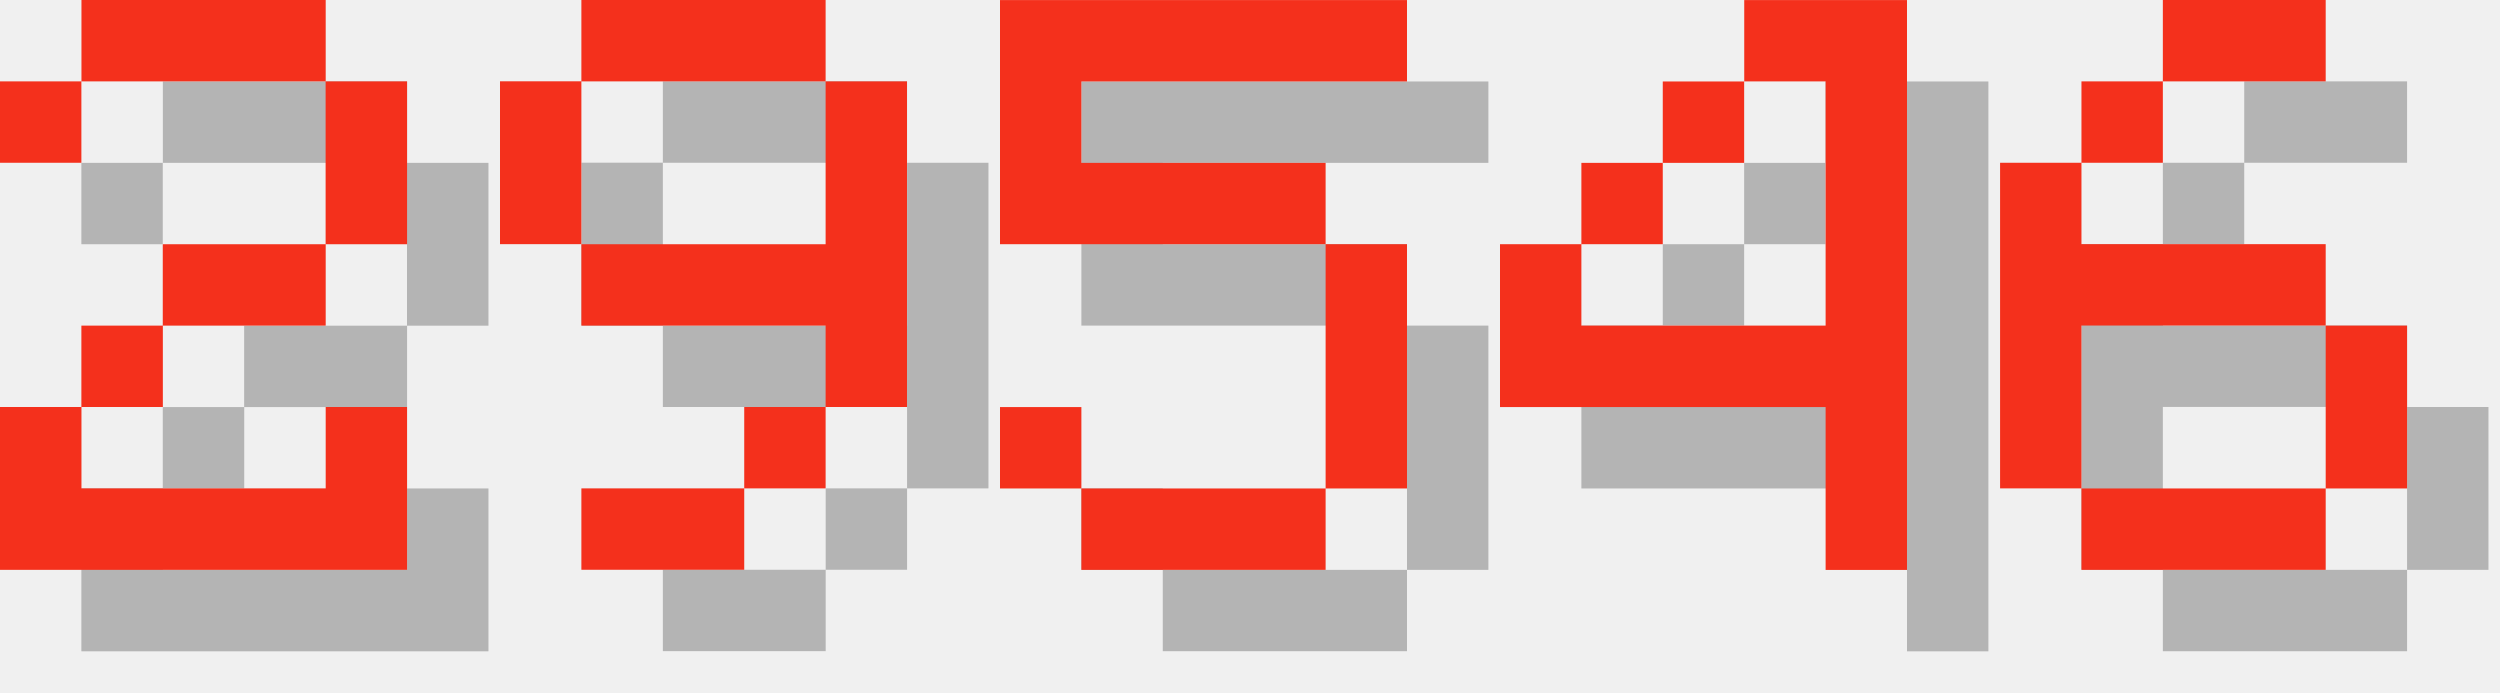
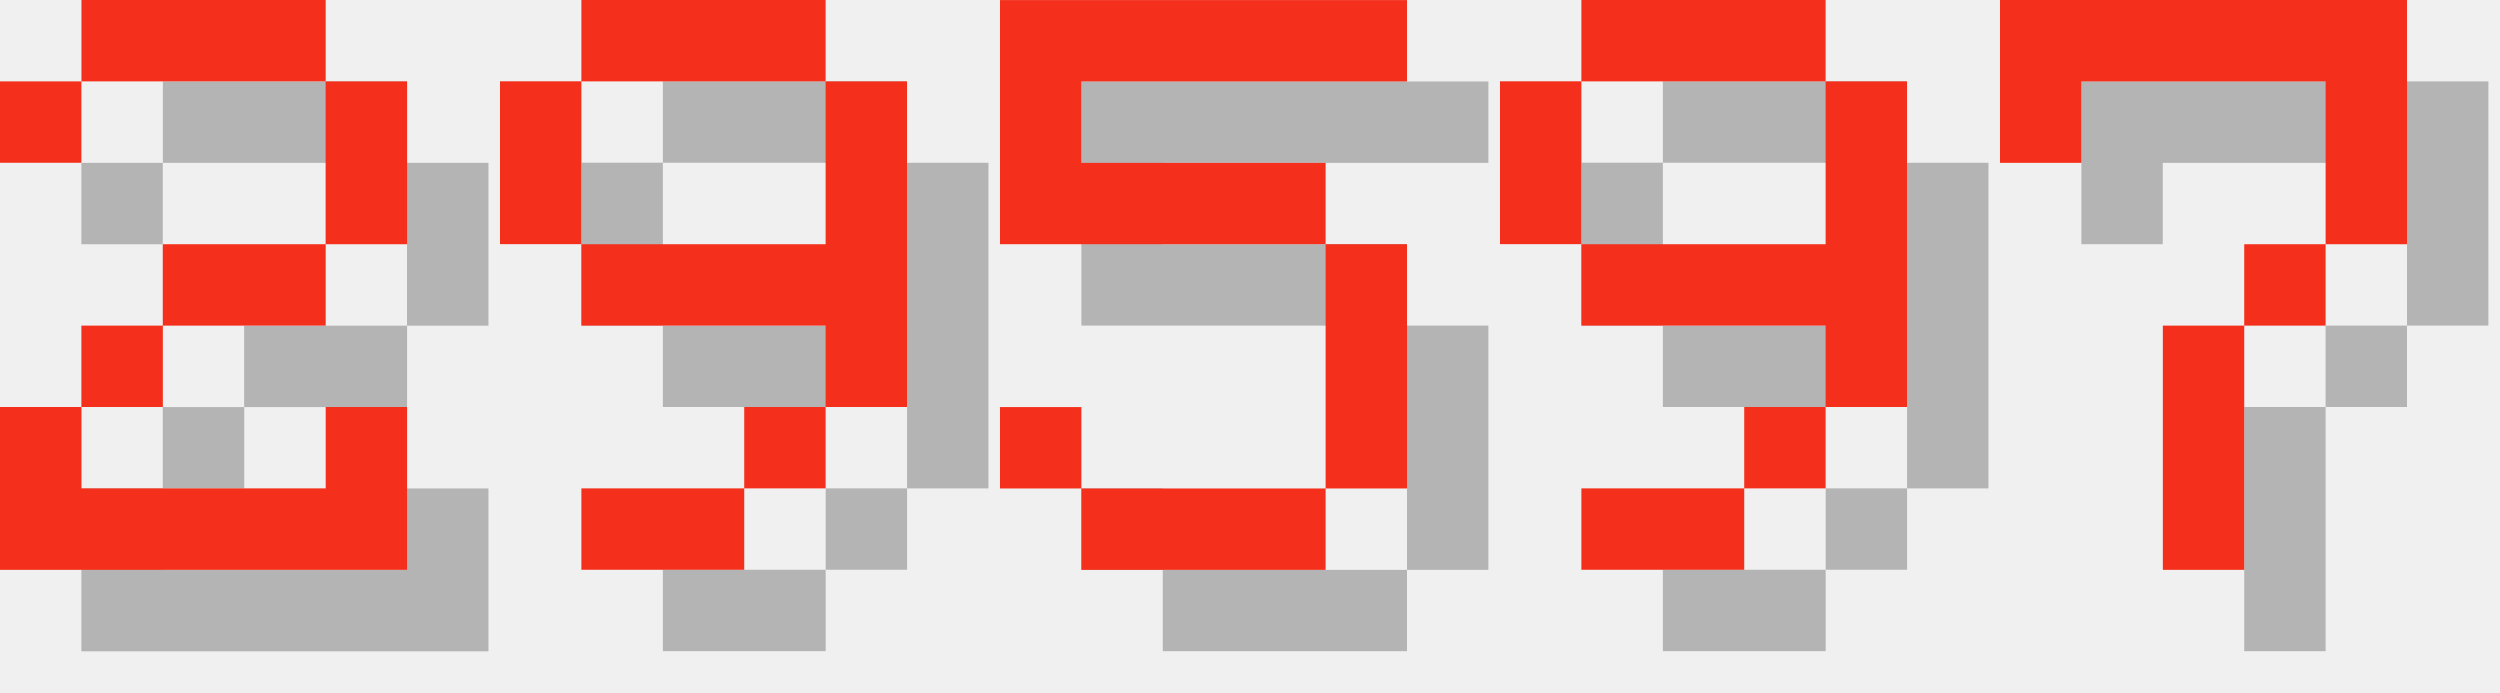
<svg xmlns="http://www.w3.org/2000/svg" version="1.1" width="130.0" height="36">
  <style>
        .text-foreground {
            fill: #F4301C;
        }
        .text-shadow {
            fill: #000000;
            fill-opacity: 0.25;
        }
    </style>
  <g class="digit" id="digit_2" transform="translate(0.0, 0), scale(4)">
    <path id="digit_2_shadow" class="text-shadow" d="m1.058 2.117v1.058h1.058v-1.058h3.175v2.117h-2.117v1.058h-1.058v1.058h-1.058v2.117h5.292v-2.117h-1.058v1.058h-3.175v-1.058h1.058v-1.058h2.117v-1.058h1.058v-2.117h-1.058v-1.058h-3.175v1.058h-1.058z" fill-opacity=".5" style="paint-order:stroke fill markers" />
    <path id="digit_2_fg" class="text-foreground" d="m0 1.058v1.058h1.058v-1.058h3.175v2.117h-2.117v1.058h-1.058v1.058h-1.058v2.117h5.292v-2.117h-1.058v1.058h-3.175v-1.058h1.058v-1.058h2.117v-1.058h1.058v-2.117h-1.058v-1.058h-3.175v1.058h-1.058z" fill="#fff" style="paint-order:stroke fill markers" />
  </g>
  <g class="digit" id="digit_9" transform="translate(26.0, 0), scale(4)">
    <path id="digit_9_shadow" class="text-shadow" d="m2.117 1.058v1.058h3.175v-1.058h-3.175zm3.175 1.058v2.117h-3.175v1.058h3.175v1.058h1.058v-4.233h-1.058zm0 4.233h-1.058v1.058h1.058v-1.058zm-1.058 1.058h-2.117v1.058h2.117v-1.058zm-2.117-3.175v-2.117h-1.058v2.117h1.058z" fill-opacity=".5" style="paint-order:stroke fill markers" />
    <path id="digit_9_fg" class="text-foreground" d="m1.058 0v1.058h3.175v-1.058h-3.175zm3.175 1.058v2.117h-3.175v1.058h3.175v1.058h1.058v-4.233h-1.058zm0 4.233h-1.058v1.058h1.058v-1.058zm-1.058 1.058h-2.117v1.058h2.117v-1.058zm-2.117-3.175v-2.117h-1.058v2.117h1.058z" fill="#fff" style="paint-order:stroke fill markers" />
  </g>
  <g class="digit" id="digit_5" transform="translate(52.0, 0), scale(4)">
    <path id="digit_5_shadow" class="text-shadow" d="m1.058 1.058v3.175h4.233v3.175h-3.175v-1.058h-1.058v1.058h1.058v1.058h3.175v-1.058h1.058v-3.175h-1.058v-1.058h-3.175v-1.058h4.233v-1.058h-5.292z" fill-opacity=".5" style="paint-order:stroke fill markers" />
    <path id="digit_5_fg" class="text-foreground" d="m0 0v3.175h4.233v3.175h-3.175v-1.058h-1.058v1.058h1.058v1.058h3.175v-1.058h1.058v-3.175h-1.058v-1.058h-3.175v-1.058h4.233v-1.058h-5.292z" fill="#fff" style="paint-order:stroke fill markers" />
  </g>
-   <g class="digit" id="digit_4" transform="translate(78.0, 0), scale(4)">
-     <path id="digit_4_shadow" class="text-shadow" d="m4.233 1.058v1.058h1.058v3.175h-3.175v-1.058h-1.058v2.117h4.233v2.117h1.058v-7.408h-2.117zm-2.117 3.175h1.058v-1.058h-1.058v1.058zm1.058-1.058h1.058v-1.058h-1.058v1.058z" fill-opacity=".5" style="paint-order:stroke fill markers" />
-     <path id="digit_4_fg" class="text-foreground" d="m3.175 0v1.058h1.058v3.175h-3.175v-1.058h-1.058v2.117h4.233v2.117h1.058v-7.408h-2.117zm-2.117 3.175h1.058v-1.058h-1.058v1.058zm1.058-1.058h1.058v-1.058h-1.058v1.058z" fill="#fff" style="paint-order:stroke fill markers" />
+   <g class="digit" id="digit_9" transform="translate(78.0, 0), scale(4)">
+     <path id="digit_9_shadow" class="text-shadow" d="m2.117 1.058v1.058h3.175v-1.058h-3.175zm3.175 1.058v2.117h-3.175v1.058h3.175v1.058h1.058v-4.233h-1.058zm0 4.233h-1.058v1.058h1.058v-1.058zm-1.058 1.058h-2.117v1.058h2.117v-1.058zm-2.117-3.175v-2.117h-1.058v2.117h1.058z" fill-opacity=".5" style="paint-order:stroke fill markers" />
+     <path id="digit_9_fg" class="text-foreground" d="m1.058 0v1.058h3.175v-1.058h-3.175zm3.175 1.058v2.117h-3.175v1.058h3.175v1.058h1.058v-4.233h-1.058zm0 4.233h-1.058v1.058h1.058v-1.058zm-1.058 1.058h-2.117v1.058h2.117v-1.058zm-2.117-3.175v-2.117h-1.058v2.117h1.058z" fill="#fff" style="paint-order:stroke fill markers" />
  </g>
-   <g class="digit" id="digit_6" transform="translate(104.0, 0), scale(4)">
-     <path id="digit_6_shadow" class="text-shadow" d="m3.175 1.058v1.058h2.117v-1.058h-2.117zm0 1.058h-1.058v1.058h1.058v-1.058zm-1.058 1.058h-1.058v4.233h1.058v-2.117h3.175v-1.058h-3.175v-1.058zm3.175 2.117v2.117h1.058v-2.117h-1.058zm0 2.117h-3.175v1.058h3.175v-1.058z" fill-opacity=".5" style="paint-order:stroke fill markers" />
-     <path id="digit_6_fg" class="text-foreground" d="m2.117 0v1.058h2.117v-1.058h-2.117zm0 1.058h-1.058v1.058h1.058v-1.058zm-1.058 1.058h-1.058v4.233h1.058v-2.117h3.175v-1.058h-3.175v-1.058zm3.175 2.117v2.117h1.058v-2.117h-1.058zm0 2.117h-3.175v1.058h3.175v-1.058z" fill="#fff" style="paint-order:stroke fill markers" />
+   <g class="digit" id="digit_7" transform="translate(104.0, 0), scale(4)">
+     <path id="digit_7_shadow" class="text-shadow" d="m1.058 1.058 2e-6 2.117h1.058v-1.058h3.175v1.058l2e-7 1.058h-1.058v1.058h-1.058l4e-7 3.175 1.058 1e-7v-3.175h1.058v-1.058h1.058l5e-7 -1.058v-2.117z" fill-opacity=".5" style="paint-order:stroke fill markers" />
+     <path id="digit_7_fg" class="text-foreground" d="m0 0 2e-6 2.117h1.058v-1.058h3.175v1.058l2e-7 1.058h-1.058v1.058h-1.058l4e-7 3.175 1.058 1e-7v-3.175h1.058v-1.058h1.058l5e-7 -1.058v-2.117z" fill="#fff" style="paint-order:stroke fill markers" />
  </g>
</svg>
